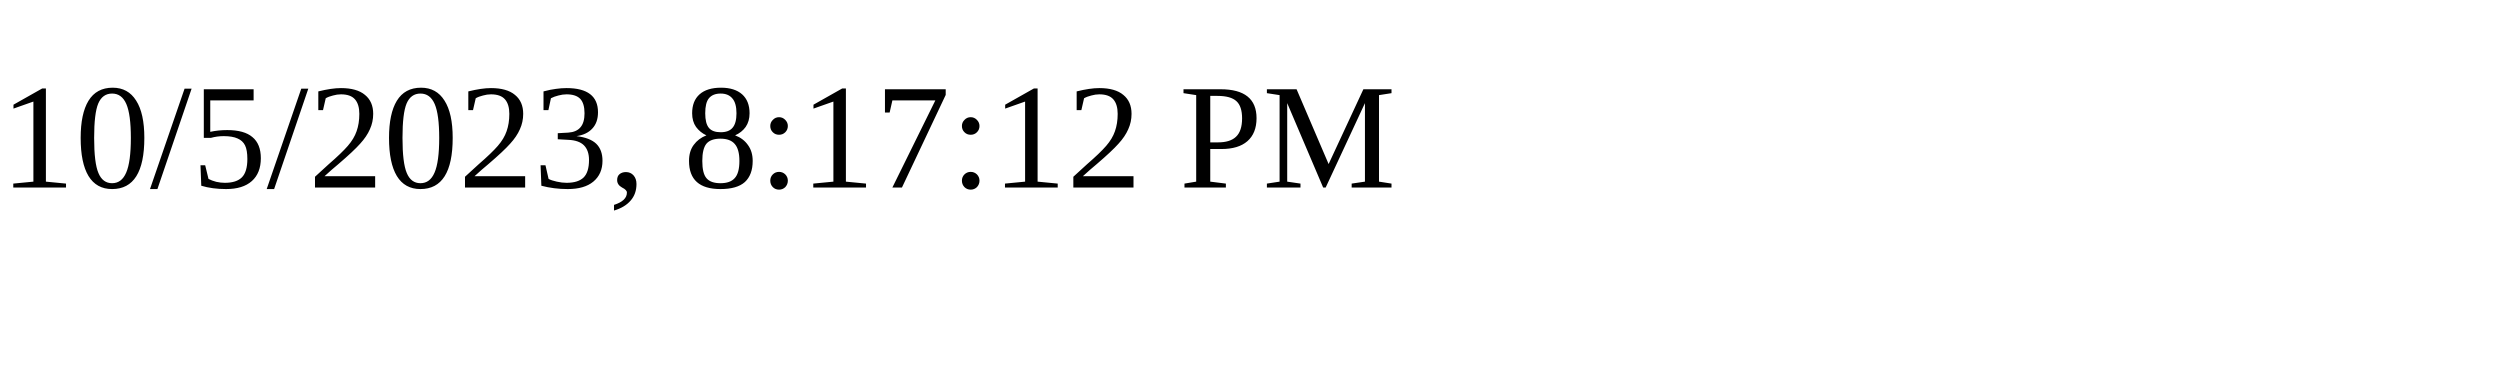
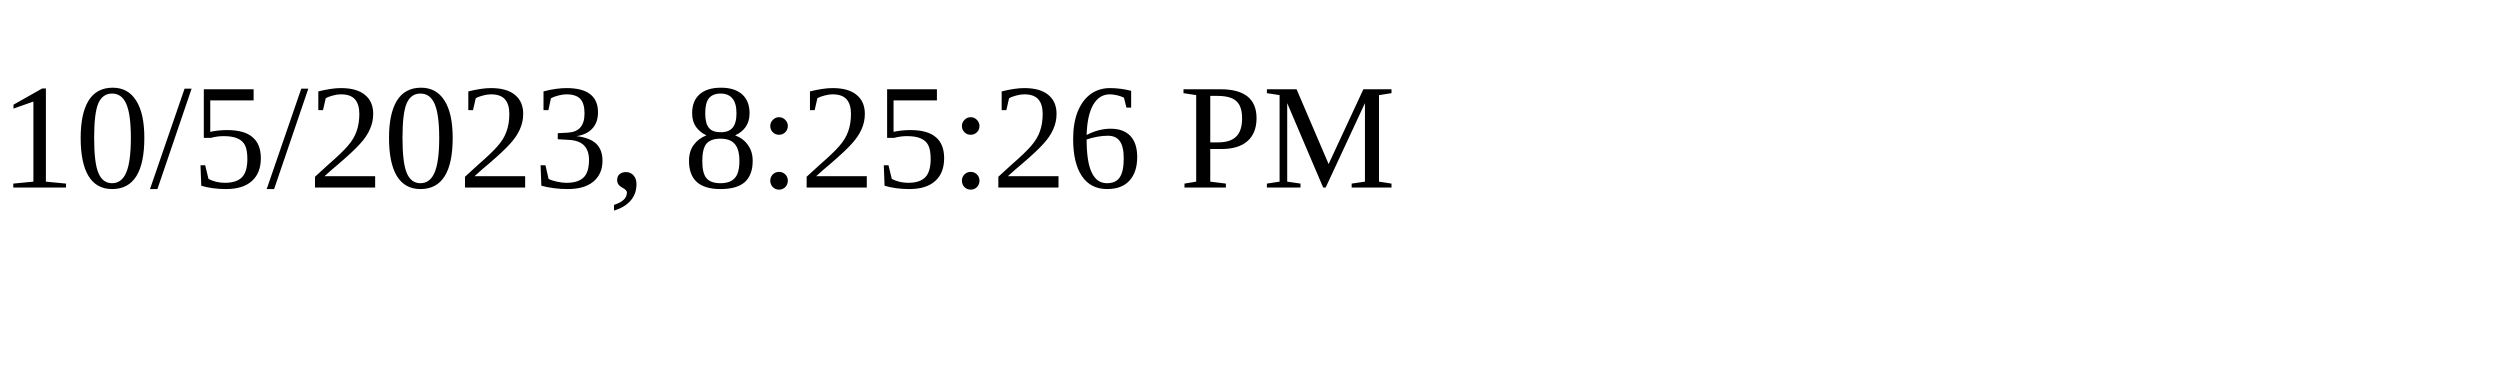
<svg xmlns="http://www.w3.org/2000/svg" height="30" width="200">
-   <text x="0" y="15">10/5/2023, 8:17:12 PM</text>
+   <text x="0" y="15">10/5/2023, 8:25:26 PM</text>
</svg>
